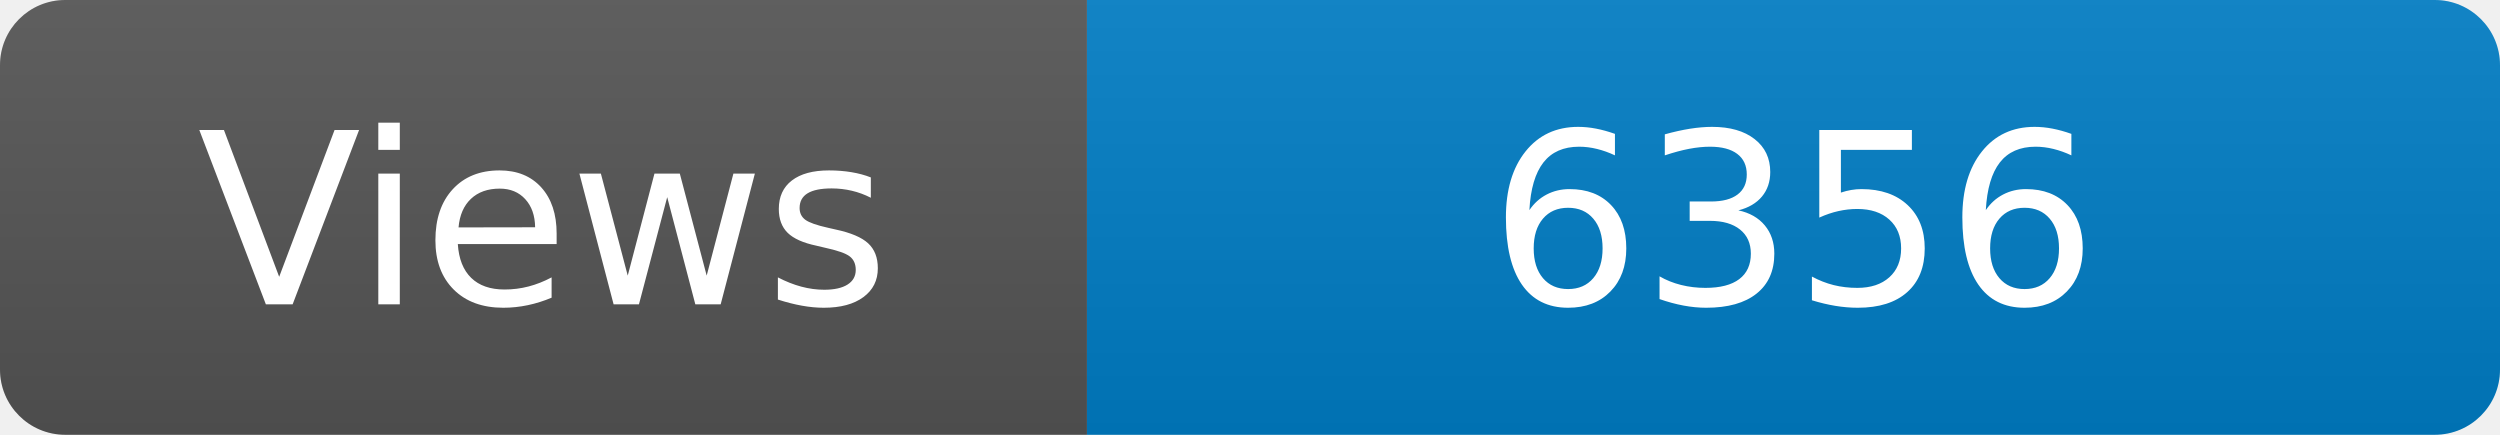
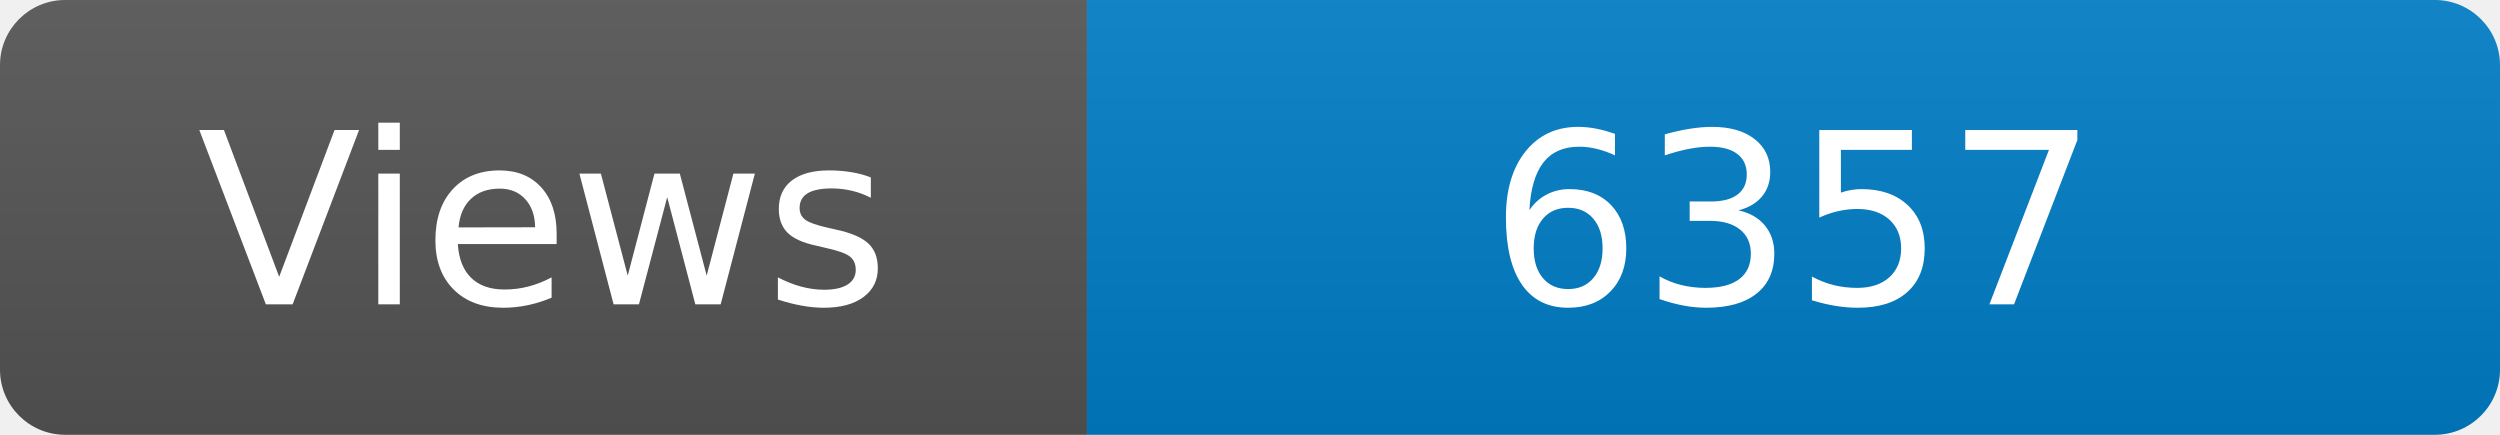
<svg xmlns="http://www.w3.org/2000/svg" width="115" height="20" role="img" aria-label="Maintained?: yes">
  <linearGradient id="s" x2="0" y2="100%">
    <stop offset="0" stop-color="#bbb" stop-opacity=".1" />
    <stop offset="1" stop-opacity=".1" />
  </linearGradient>
  <clipPath id="r">
    <rect width="115" height="20" rx="3" fill="#fff" />
  </clipPath>
  <g clip-path="url(#r)">
    <rect width="50" height="20" fill="#555" />
    <rect x="50" width="160" height="20" fill="#007ec6" />
    <rect width="115" height="20" fill="url(#s)" />
  </g>
  <g fill="#fff" text-anchor="middle" font-family="Verdana,Geneva,DejaVu Sans,sans-serif" font-size="110">
    <text x="250" y="140" transform="scale(.1)" fill="#fff">Views</text>
-     <text x="825" y="140" transform="scale(.1)" fill="#fff">6356</text>
+     <text x="825" y="140" transform="scale(.1)" fill="#fff">6357</text>
  </g>
</svg>
